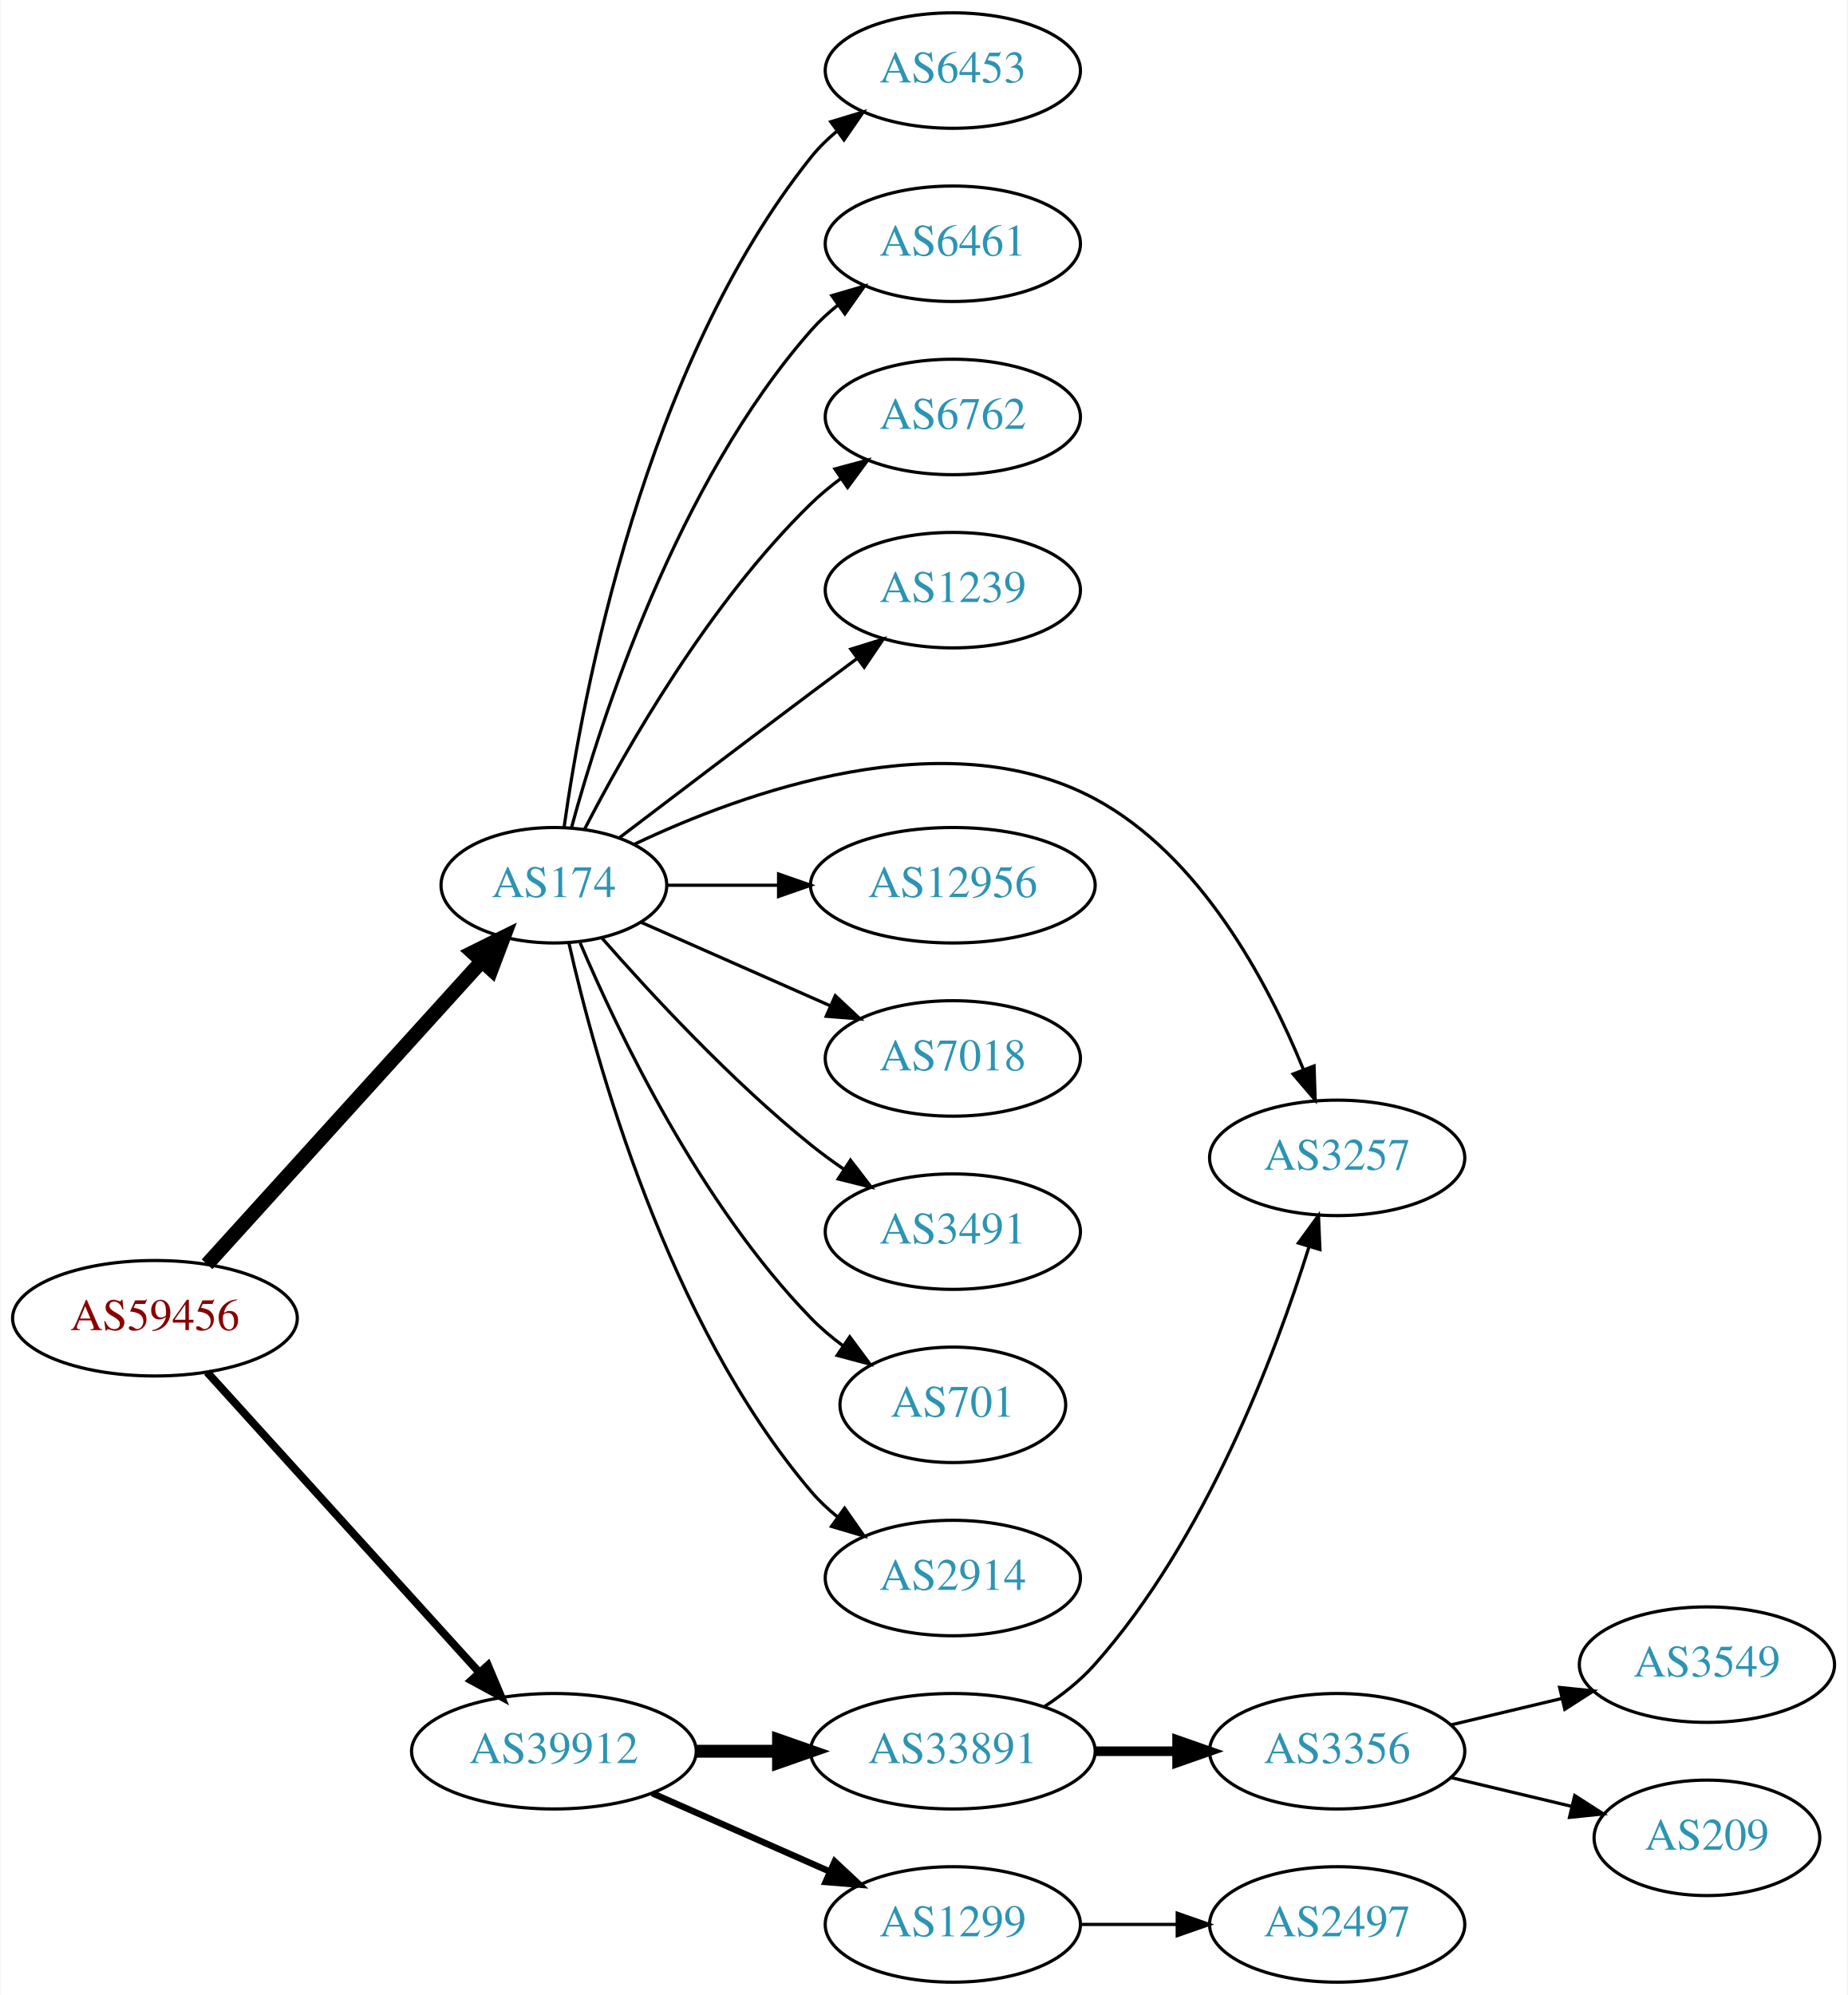
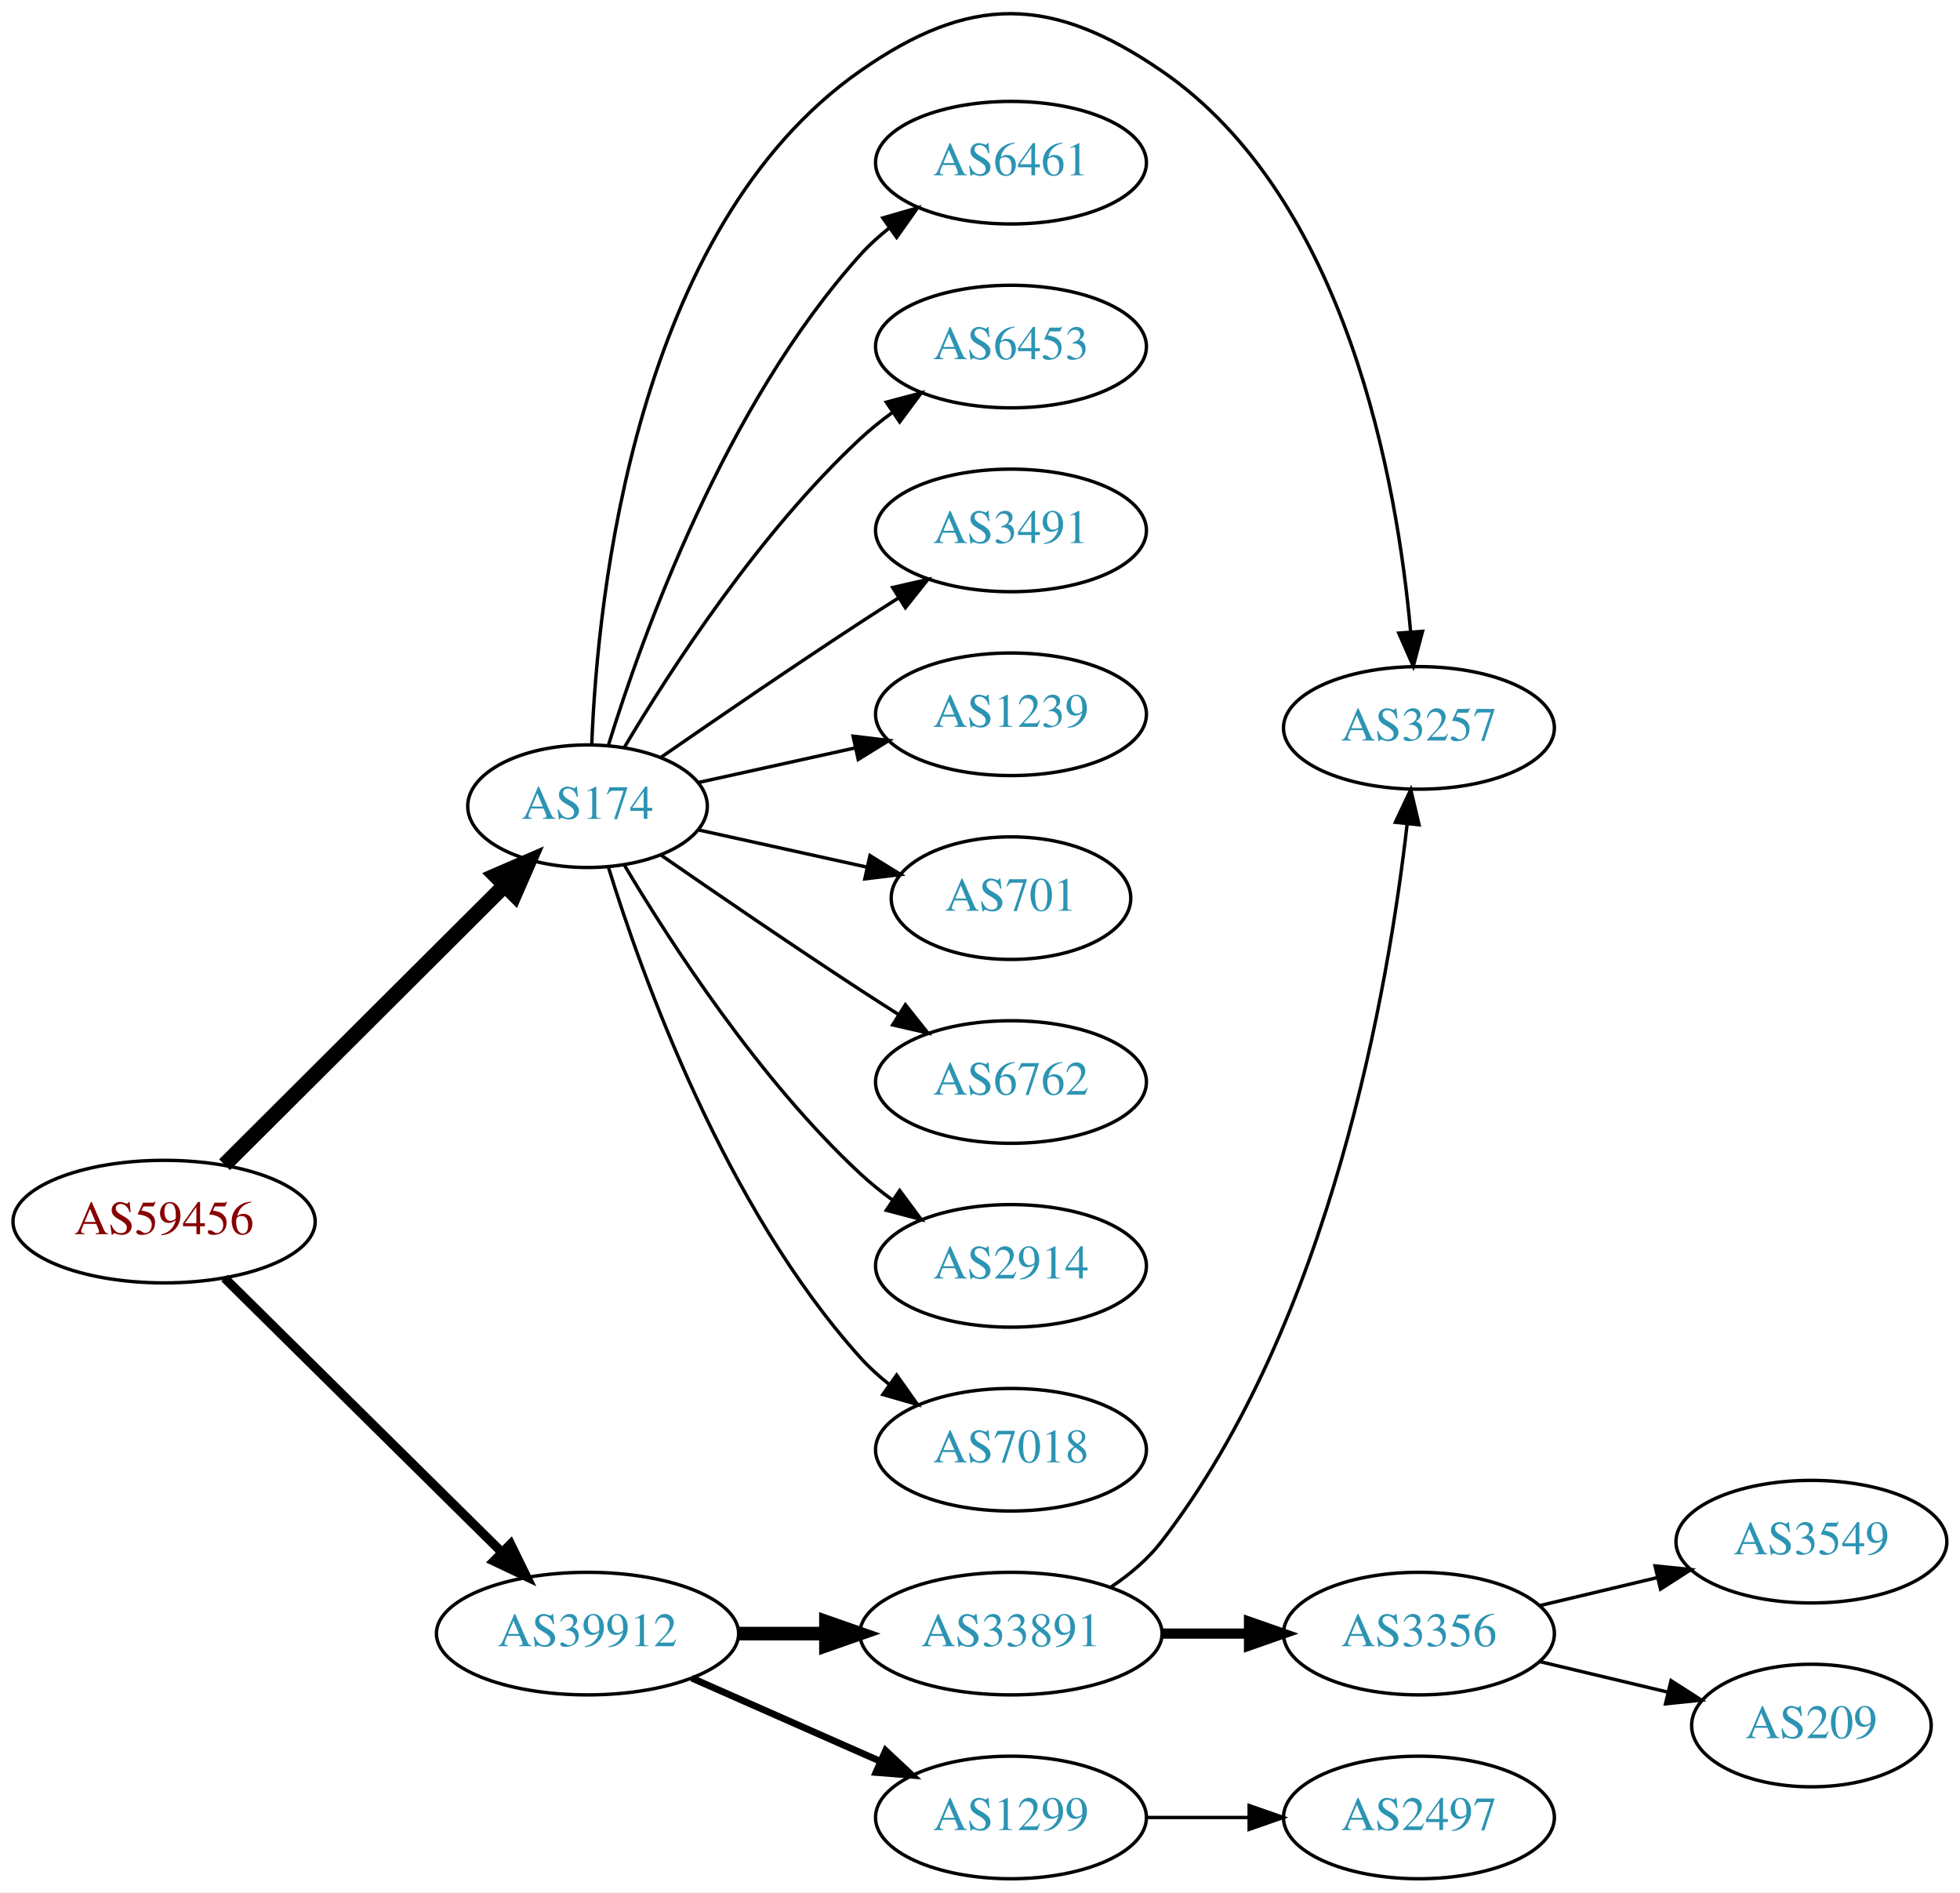
- <svg xmlns="http://www.w3.org/2000/svg" xmlns:xlink="http://www.w3.org/1999/xlink" width="576pt" height="622pt" viewBox="0.00 0.00 575.76 622.00">
-   <g id="graph0" class="graph" transform="scale(1 1) rotate(0) translate(4 618)">
-     <polygon fill="white" stroke="none" points="-4,4 -4,-618 571.762,-618 571.762,4 -4,4" />
+ <svg xmlns="http://www.w3.org/2000/svg" xmlns:xlink="http://www.w3.org/1999/xlink" width="576pt" height="556pt" viewBox="0.00 0.00 575.76 555.78">
+   <g id="graph0" class="graph" transform="scale(1 1) rotate(0) translate(4 551.782)">
+     <polygon fill="white" stroke="none" points="-4,4 -4,-551.782 571.762,-551.782 571.762,4 -4,4" />
    <g id="node1" class="node">
      <g id="a_node1">
        <a xlink:href="/asn/59456" xlink:title="AS59456 ~ Cloud-Brokers IT-Services GmbH [AT]">
-           <ellipse fill="#ffffff" stroke="black" cx="44.196" cy="-207" rx="44.393" ry="18" />
-           <text text-anchor="middle" x="44.196" y="-203.3" font-family="Times,serif" font-size="14.00" fill="#880000">AS59456</text>
+           <ellipse fill="#ffffff" stroke="black" cx="44.196" cy="-193" rx="44.393" ry="18" />
+           <text text-anchor="middle" x="44.196" y="-189.3" font-family="Times,serif" font-size="14.00" fill="#880000">AS59456</text>
        </a>
      </g>
    </g>
    <g id="node2" class="node">
      <g id="a_node2">
        <a xlink:href="/asn/174" xlink:title="AS174 ~ Cogent Communications [US]">
-           <ellipse fill="#ffffff" stroke="black" cx="168.588" cy="-342" rx="35.194" ry="18" />
-           <text text-anchor="middle" x="168.588" y="-338.3" font-family="Times,serif" font-size="14.00" fill="#2c94b3">AS174</text>
+           <ellipse fill="#ffffff" stroke="black" cx="168.588" cy="-315" rx="35.194" ry="18" />
+           <text text-anchor="middle" x="168.588" y="-311.3" font-family="Times,serif" font-size="14.00" fill="#2c94b3">AS174</text>
        </a>
      </g>
    </g>
    <g id="edge1" class="edge">
-       <path fill="none" stroke="black" stroke-width="4.5" d="M60.45,-223.825C82.029,-247.628 121.571,-291.242 146.111,-318.31" />
-       <polygon fill="black" stroke="black" stroke-width="4.5" points="143.274,-321.043 152.908,-325.807 149.108,-315.754 143.274,-321.043" />
+       <path fill="none" stroke="black" stroke-width="4.5" d="M61.958,-209.708C83.225,-230.907 120.026,-267.59 144.089,-291.576" />
+       <polygon fill="black" stroke="black" stroke-width="4.5" points="141.556,-294.611 151.418,-298.882 147.116,-289.034 141.556,-294.611" />
    </g>
    <g id="node3" class="node">
      <g id="a_node3">
        <a xlink:href="/asn/39912" xlink:title="AS39912 ~ oja.at GmbH [AT]">
          <ellipse fill="#ffffff" stroke="black" cx="168.588" cy="-72" rx="44.393" ry="18" />
          <text text-anchor="middle" x="168.588" y="-68.3" font-family="Times,serif" font-size="14.00" fill="#2c94b3">AS39912</text>
        </a>
      </g>
    </g>
    <g id="edge2" class="edge">
-       <path fill="none" stroke="black" stroke-width="2.455" d="M60.45,-190.175C81.796,-166.63 120.718,-123.698 145.31,-96.574" />
-       <polygon fill="black" stroke="black" stroke-width="2.455" points="148.019,-98.796 152.142,-89.037 142.833,-94.095 148.019,-98.796" />
+       <path fill="none" stroke="black" stroke-width="2.7" d="M61.958,-176.429C82.989,-155.637 119.21,-119.828 143.282,-96.029" />
+       <polygon fill="black" stroke="black" stroke-width="2.7" points="145.986,-98.278 150.636,-88.759 141.064,-93.3 145.986,-98.278" />
    </g>
    <g id="node4" class="node">
      <g id="a_node4">
-         <a xlink:href="/asn/6762" xlink:title="AS6762 ~ TELECOM ITALIA SPARKLE S.p.A. [IT]">
-           <ellipse fill="#ffffff" stroke="black" cx="292.98" cy="-488" rx="39.794" ry="18" />
-           <text text-anchor="middle" x="292.98" y="-484.3" font-family="Times,serif" font-size="14.00" fill="#2c94b3">AS6762</text>
+         <a xlink:href="/asn/6453" xlink:title="AS6453 ~ TATA COMMUNICATIONS (AMERICA) INC [US]">
+           <ellipse fill="#ffffff" stroke="black" cx="292.98" cy="-450" rx="39.794" ry="18" />
+           <text text-anchor="middle" x="292.98" y="-446.3" font-family="Times,serif" font-size="14.00" fill="#2c94b3">AS6453</text>
        </a>
      </g>
    </g>
    <g id="edge3" class="edge">
-       <path fill="none" stroke="black" d="M178.127,-359.419C190.901,-384.196 216.928,-430.041 248.784,-461 251.628,-463.764 254.802,-466.388 258.101,-468.837" />
-       <polygon fill="black" stroke="black" points="256.217,-471.788 266.448,-474.541 260.167,-466.009 256.217,-471.788" />
+       <path fill="none" stroke="black" d="M179.401,-332.279C192.907,-355.011 218.967,-395.314 248.784,-423 251.691,-425.699 254.904,-428.28 258.228,-430.703" />
+       <polygon fill="black" stroke="black" points="256.363,-433.667 266.606,-436.375 260.287,-427.87 256.363,-433.667" />
    </g>
    <g id="node5" class="node">
      <g id="a_node5">
-         <a xlink:href="/asn/1239" xlink:title="AS1239 ~ Sprint [US]">
-           <ellipse fill="#ffffff" stroke="black" cx="292.98" cy="-434" rx="39.794" ry="18" />
-           <text text-anchor="middle" x="292.98" y="-430.3" font-family="Times,serif" font-size="14.00" fill="#2c94b3">AS1239</text>
+         <a xlink:href="/asn/3491" xlink:title="AS3491 ~ PCCW Global, Inc. [US]">
+           <ellipse fill="#ffffff" stroke="black" cx="292.98" cy="-396" rx="39.794" ry="18" />
+           <text text-anchor="middle" x="292.98" y="-392.3" font-family="Times,serif" font-size="14.00" fill="#2c94b3">AS3491</text>
        </a>
      </g>
    </g>
    <g id="edge4" class="edge">
-       <path fill="none" stroke="black" d="M189.072,-356.853C205.076,-369.031 228.353,-386.693 248.784,-402 253.359,-405.427 258.218,-409.047 262.962,-412.57" />
-       <polygon fill="black" stroke="black" points="261.175,-415.602 271.293,-418.745 265.344,-409.978 261.175,-415.602" />
+       <path fill="none" stroke="black" d="M190.279,-329.44C206.17,-340.449 228.721,-355.897 248.784,-369 252.366,-371.339 256.137,-373.759 259.897,-376.144" />
+       <polygon fill="black" stroke="black" points="258.23,-379.231 268.558,-381.596 261.959,-373.307 258.23,-379.231" />
    </g>
    <g id="node6" class="node">
      <g id="a_node6">
-         <a xlink:href="/asn/3257" xlink:title="AS3257 ~ GTT [DE]">
-           <ellipse fill="#ffffff" stroke="black" cx="412.823" cy="-257" rx="39.794" ry="18" />
-           <text text-anchor="middle" x="412.823" y="-253.3" font-family="Times,serif" font-size="14.00" fill="#2c94b3">AS3257</text>
+         <a xlink:href="/asn/1239" xlink:title="AS1239 ~ Sprint [US]">
+           <ellipse fill="#ffffff" stroke="black" cx="292.98" cy="-342" rx="39.794" ry="18" />
+           <text text-anchor="middle" x="292.98" y="-338.3" font-family="Times,serif" font-size="14.00" fill="#2c94b3">AS1239</text>
        </a>
      </g>
    </g>
    <g id="edge5" class="edge">
-       <path fill="none" stroke="black" d="M193.615,-354.751C227.618,-370.904 290.798,-393.825 337.176,-369 370.241,-351.302 391.187,-311.773 402.213,-284.743" />
-       <polygon fill="black" stroke="black" points="405.613,-285.656 405.958,-275.067 399.084,-283.13 405.613,-285.656" />
+       <path fill="none" stroke="black" d="M201.107,-321.953C215.168,-325.055 231.986,-328.765 247.31,-332.146" />
+       <polygon fill="black" stroke="black" points="246.601,-335.573 257.12,-334.31 248.109,-328.738 246.601,-335.573" />
    </g>
    <g id="node7" class="node">
      <g id="a_node7">
-         <a xlink:href="/asn/12956" xlink:title="AS12956 ~ TELXIUS [ES]">
-           <ellipse fill="#ffffff" stroke="black" cx="292.98" cy="-342" rx="44.393" ry="18" />
-           <text text-anchor="middle" x="292.98" y="-338.3" font-family="Times,serif" font-size="14.00" fill="#2c94b3">AS12956</text>
+         <a xlink:href="/asn/701" xlink:title="AS701 ~ UUNET [US]">
+           <ellipse fill="#ffffff" stroke="black" cx="292.98" cy="-288" rx="35.194" ry="18" />
+           <text text-anchor="middle" x="292.98" y="-284.3" font-family="Times,serif" font-size="14.00" fill="#2c94b3">AS701</text>
        </a>
      </g>
    </g>
    <g id="edge6" class="edge">
-       <path fill="none" stroke="black" d="M204.007,-342C214.725,-342 226.809,-342 238.509,-342" />
-       <polygon fill="black" stroke="black" points="238.649,-345.5 248.649,-342 238.649,-338.5 238.649,-345.5" />
+       <path fill="none" stroke="black" d="M201.107,-308.047C216.24,-304.708 234.568,-300.665 250.788,-297.087" />
+       <polygon fill="black" stroke="black" points="251.557,-300.502 260.568,-294.93 250.049,-293.666 251.557,-300.502" />
    </g>
    <g id="node8" class="node">
      <g id="a_node8">
-         <a xlink:href="/asn/7018" xlink:title="AS7018 ~ AT&amp;T Services, Inc. [US]">
-           <ellipse fill="#ffffff" stroke="black" cx="292.98" cy="-288" rx="39.794" ry="18" />
-           <text text-anchor="middle" x="292.98" y="-284.3" font-family="Times,serif" font-size="14.00" fill="#2c94b3">AS7018</text>
+         <a xlink:href="/asn/6762" xlink:title="AS6762 ~ TELECOM ITALIA SPARKLE S.p.A. [IT]">
+           <ellipse fill="#ffffff" stroke="black" cx="292.98" cy="-234" rx="39.794" ry="18" />
+           <text text-anchor="middle" x="292.98" y="-230.3" font-family="Times,serif" font-size="14.00" fill="#2c94b3">AS6762</text>
        </a>
      </g>
    </g>
    <g id="edge7" class="edge">
-       <path fill="none" stroke="black" d="M195.844,-330.416C213.03,-322.833 235.743,-312.812 254.777,-304.414" />
-       <polygon fill="black" stroke="black" points="256.329,-307.555 264.065,-300.316 253.503,-301.151 256.329,-307.555" />
+       <path fill="none" stroke="black" d="M190.279,-300.56C206.17,-289.551 228.721,-274.103 248.784,-261 252.366,-258.661 256.137,-256.241 259.897,-253.856" />
+       <polygon fill="black" stroke="black" points="261.959,-256.693 268.558,-248.404 258.23,-250.769 261.959,-256.693" />
    </g>
    <g id="node9" class="node">
      <g id="a_node9">
-         <a xlink:href="/asn/3491" xlink:title="AS3491 ~ PCCW Global, Inc. [US]">
-           <ellipse fill="#ffffff" stroke="black" cx="292.98" cy="-234" rx="39.794" ry="18" />
-           <text text-anchor="middle" x="292.98" y="-230.3" font-family="Times,serif" font-size="14.00" fill="#2c94b3">AS3491</text>
+         <a xlink:href="/asn/2914" xlink:title="AS2914 ~ NTT America, Inc. [US]">
+           <ellipse fill="#ffffff" stroke="black" cx="292.98" cy="-180" rx="39.794" ry="18" />
+           <text text-anchor="middle" x="292.98" y="-176.3" font-family="Times,serif" font-size="14.00" fill="#2c94b3">AS2914</text>
        </a>
      </g>
    </g>
    <g id="edge8" class="edge">
-       <path fill="none" stroke="black" d="M183.462,-325.655C198.532,-308.441 223.81,-281.099 248.784,-261 252.04,-258.38 255.565,-255.808 259.149,-253.354" />
-       <polygon fill="black" stroke="black" points="261.068,-256.281 267.522,-247.879 257.237,-250.423 261.068,-256.281" />
+       <path fill="none" stroke="black" d="M179.401,-297.721C192.907,-274.989 218.967,-234.686 248.784,-207 251.691,-204.301 254.904,-201.72 258.228,-199.297" />
+       <polygon fill="black" stroke="black" points="260.287,-202.13 266.606,-193.625 256.363,-196.333 260.287,-202.13" />
    </g>
    <g id="node10" class="node">
      <g id="a_node10">
-         <a xlink:href="/asn/701" xlink:title="AS701 ~ UUNET [US]">
-           <ellipse fill="#ffffff" stroke="black" cx="292.98" cy="-180" rx="35.194" ry="18" />
-           <text text-anchor="middle" x="292.98" y="-176.3" font-family="Times,serif" font-size="14.00" fill="#2c94b3">AS701</text>
+         <a xlink:href="/asn/7018" xlink:title="AS7018 ~ AT&amp;T Services, Inc. [US]">
+           <ellipse fill="#ffffff" stroke="black" cx="292.98" cy="-126" rx="39.794" ry="18" />
+           <text text-anchor="middle" x="292.98" y="-122.3" font-family="Times,serif" font-size="14.00" fill="#2c94b3">AS7018</text>
        </a>
      </g>
    </g>
    <g id="edge9" class="edge">
-       <path fill="none" stroke="black" d="M176.779,-324.025C188.546,-296.318 214.12,-242.652 248.784,-207 251.767,-203.933 255.164,-201.06 258.714,-198.419" />
-       <polygon fill="black" stroke="black" points="260.841,-201.205 267.148,-192.692 256.909,-195.414 260.841,-201.205" />
+       <path fill="none" stroke="black" d="M174.726,-297.06C184.629,-265.021 208.966,-197.188 248.784,-153 251.3,-150.208 254.172,-147.599 257.211,-145.188" />
+       <polygon fill="black" stroke="black" points="259.394,-147.93 265.519,-139.285 255.34,-142.224 259.394,-147.93" />
    </g>
    <g id="node11" class="node">
      <g id="a_node11">
-         <a xlink:href="/asn/2914" xlink:title="AS2914 ~ NTT America, Inc. [US]">
-           <ellipse fill="#ffffff" stroke="black" cx="292.98" cy="-126" rx="39.794" ry="18" />
-           <text text-anchor="middle" x="292.98" y="-122.3" font-family="Times,serif" font-size="14.00" fill="#2c94b3">AS2914</text>
+         <a xlink:href="/asn/3257" xlink:title="AS3257 ~ GTT [DE]">
+           <ellipse fill="#ffffff" stroke="black" cx="412.823" cy="-338" rx="39.794" ry="18" />
+           <text text-anchor="middle" x="412.823" y="-334.3" font-family="Times,serif" font-size="14.00" fill="#2c94b3">AS3257</text>
        </a>
      </g>
    </g>
    <g id="edge10" class="edge">
-       <path fill="none" stroke="black" d="M173.282,-323.925C181.422,-287.852 203.855,-205.86 248.784,-153 251.219,-150.136 254.035,-147.479 257.04,-145.039" />
-       <polygon fill="black" stroke="black" points="259.228,-147.776 265.3,-139.094 255.139,-142.095 259.228,-147.776" />
+       <path fill="none" stroke="black" d="M169.831,-333.29C171.516,-376.49 182.476,-484.687 248.784,-531 280.992,-553.495 304.772,-553.211 337.176,-531 391.791,-493.566 406.458,-409.999 410.389,-366.126" />
+       <polygon fill="black" stroke="black" points="413.88,-366.371 411.159,-356.132 406.901,-365.834 413.88,-366.371" />
    </g>
    <g id="node12" class="node">
      <g id="a_node12">
-         <a xlink:href="/asn/6453" xlink:title="AS6453 ~ TATA COMMUNICATIONS (AMERICA) INC [US]">
-           <ellipse fill="#ffffff" stroke="black" cx="292.98" cy="-596" rx="39.794" ry="18" />
-           <text text-anchor="middle" x="292.98" y="-592.3" font-family="Times,serif" font-size="14.00" fill="#2c94b3">AS6453</text>
+         <a xlink:href="/asn/6461" xlink:title="AS6461 ~ Zayo Bandwidth [US]">
+           <ellipse fill="#ffffff" stroke="black" cx="292.98" cy="-504" rx="39.794" ry="18" />
+           <text text-anchor="middle" x="292.98" y="-500.3" font-family="Times,serif" font-size="14.00" fill="#2c94b3">AS6461</text>
        </a>
      </g>
    </g>
    <g id="edge11" class="edge">
-       <path fill="none" stroke="black" d="M171.777,-360.161C177.56,-401.403 196.559,-503.608 248.784,-569 251.13,-571.937 253.887,-574.643 256.855,-577.114" />
-       <polygon fill="black" stroke="black" points="254.922,-580.036 265.064,-583.101 259.047,-574.38 254.922,-580.036" />
+       <path fill="none" stroke="black" d="M174.726,-332.94C184.629,-364.979 208.966,-432.812 248.784,-477 251.3,-479.792 254.172,-482.401 257.211,-484.812" />
+       <polygon fill="black" stroke="black" points="255.34,-487.776 265.519,-490.715 259.394,-482.07 255.34,-487.776" />
    </g>
    <g id="node13" class="node">
      <g id="a_node13">
-         <a xlink:href="/asn/6461" xlink:title="AS6461 ~ Zayo Bandwidth [US]">
-           <ellipse fill="#ffffff" stroke="black" cx="292.98" cy="-542" rx="39.794" ry="18" />
-           <text text-anchor="middle" x="292.98" y="-538.3" font-family="Times,serif" font-size="14.00" fill="#2c94b3">AS6461</text>
-         </a>
-       </g>
-     </g>
-     <g id="edge12" class="edge">
-       <path fill="none" stroke="black" d="M174.043,-359.834C183.186,-393.479 206.821,-467.226 248.784,-515 251.265,-517.824 254.112,-520.454 257.136,-522.878" />
-       <polygon fill="black" stroke="black" points="255.252,-525.833 265.424,-528.8 259.322,-520.138 255.252,-525.833" />
-     </g>
-     <g id="node14" class="node">
-       <g id="a_node14">
        <a xlink:href="/asn/1299" xlink:title="AS1299 ~ Telia Carrier [EU]">
          <ellipse fill="#ffffff" stroke="black" cx="292.98" cy="-18" rx="39.794" ry="18" />
          <text text-anchor="middle" x="292.98" y="-14.3" font-family="Times,serif" font-size="14.00" fill="#2c94b3">AS1299</text>
        </a>
      </g>
    </g>
-     <g id="edge13" class="edge">
+     <g id="edge12" class="edge">
      <path fill="none" stroke="black" stroke-width="2" d="M199.216,-58.928C215.81,-51.606 236.67,-42.403 254.403,-34.579" />
      <polygon fill="black" stroke="black" stroke-width="2" points="256.151,-37.634 263.887,-30.395 253.325,-31.23 256.151,-37.634" />
    </g>
-     <g id="node15" class="node">
-       <g id="a_node15">
+     <g id="node14" class="node">
+       <g id="a_node14">
        <a xlink:href="/asn/33891" xlink:title="AS33891 ~ CORE-BACKBONE GMBH GLOBAL NETWORK [DE]">
          <ellipse fill="#ffffff" stroke="black" cx="292.98" cy="-72" rx="44.393" ry="18" />
          <text text-anchor="middle" x="292.98" y="-68.3" font-family="Times,serif" font-size="14.00" fill="#2c94b3">AS33891</text>
        </a>
      </g>
    </g>
-     <g id="edge14" class="edge">
+     <g id="edge13" class="edge">
      <path fill="none" stroke="black" stroke-width="4" d="M213.084,-72C221.29,-72 229.961,-72 238.434,-72" />
      <polygon fill="black" stroke="black" stroke-width="4" points="238.625,-75.5 248.625,-72 238.625,-68.5 238.625,-75.5" />
    </g>
-     <g id="node17" class="node">
-       <g id="a_node17">
+     <g id="node15" class="node">
+       <g id="a_node15">
        <a xlink:href="/asn/2497" xlink:title="AS2497 ~ Internet Initiative Japan Inc. [JP]">
          <ellipse fill="#ffffff" stroke="black" cx="412.823" cy="-18" rx="39.794" ry="18" />
          <text text-anchor="middle" x="412.823" y="-14.3" font-family="Times,serif" font-size="14.00" fill="#2c94b3">AS2497</text>
        </a>
      </g>
    </g>
-     <g id="edge17" class="edge">
+     <g id="edge14" class="edge">
      <path fill="none" stroke="black" d="M332.893,-18C342.446,-18 352.796,-18 362.759,-18" />
      <polygon fill="black" stroke="black" points="362.951,-21.5 372.951,-18 362.951,-14.5 362.951,-21.5" />
    </g>
    <g id="edge16" class="edge">
-       <path fill="none" stroke="black" d="M321.392,-85.824C327.089,-89.557 332.711,-93.977 337.176,-99 371.703,-137.834 393.444,-195.431 404.052,-229.301" />
-       <polygon fill="black" stroke="black" points="400.742,-230.446 406.989,-239.003 407.442,-228.418 400.742,-230.446" />
+       <path fill="none" stroke="black" d="M322.371,-85.681C327.881,-89.378 333.177,-93.82 337.176,-99 387.063,-163.619 403.928,-262.047 409.374,-309.907" />
+       <polygon fill="black" stroke="black" points="405.894,-310.283 410.423,-319.862 412.855,-309.55 405.894,-310.283" />
    </g>
    <g id="node16" class="node">
      <g id="a_node16">
        <a xlink:href="/asn/3356" xlink:title="AS3356 ~ Level 3 Parent, LLC [US]">
          <ellipse fill="#ffffff" stroke="black" cx="412.823" cy="-72" rx="39.794" ry="18" />
          <text text-anchor="middle" x="412.823" y="-68.3" font-family="Times,serif" font-size="14.00" fill="#2c94b3">AS3356</text>
        </a>
      </g>
    </g>
    <g id="edge15" class="edge">
      <path fill="none" stroke="black" stroke-width="3" d="M337.191,-72C345.504,-72 354.267,-72 362.749,-72" />
      <polygon fill="black" stroke="black" stroke-width="3" points="362.908,-75.5 372.908,-72 362.908,-68.5 362.908,-75.5" />
    </g>
-     <g id="node18" class="node">
-       <g id="a_node18">
+     <g id="node17" class="node">
+       <g id="a_node17">
        <a xlink:href="/asn/3549" xlink:title="AS3549 ~ Level 3 Parent, LLC [US]">
          <ellipse fill="#ffffff" stroke="black" cx="528.116" cy="-99" rx="39.794" ry="18" />
          <text text-anchor="middle" x="528.116" y="-95.3" font-family="Times,serif" font-size="14.00" fill="#2c94b3">AS3549</text>
        </a>
      </g>
    </g>
-     <g id="edge18" class="edge">
+     <g id="edge17" class="edge">
      <path fill="none" stroke="black" d="M448.43,-80.248C459.301,-82.838 471.456,-85.735 482.898,-88.462" />
      <polygon fill="black" stroke="black" points="482.182,-91.889 492.721,-90.803 483.804,-85.08 482.182,-91.889" />
    </g>
-     <g id="node19" class="node">
-       <g id="a_node19">
+     <g id="node18" class="node">
+       <g id="a_node18">
        <a xlink:href="/asn/209" xlink:title="AS209 ~ CenturyLink Communications, LLC [US]">
          <ellipse fill="#ffffff" stroke="black" cx="528.116" cy="-45" rx="35.194" ry="18" />
          <text text-anchor="middle" x="528.116" y="-41.3" font-family="Times,serif" font-size="14.00" fill="#2c94b3">AS209</text>
        </a>
      </g>
    </g>
-     <g id="edge19" class="edge">
+     <g id="edge18" class="edge">
      <path fill="none" stroke="black" d="M448.43,-63.752C460.225,-60.941 473.529,-57.771 485.797,-54.847" />
      <polygon fill="black" stroke="black" points="486.886,-58.186 495.802,-52.463 485.263,-51.377 486.886,-58.186" />
    </g>
  </g>
</svg>
